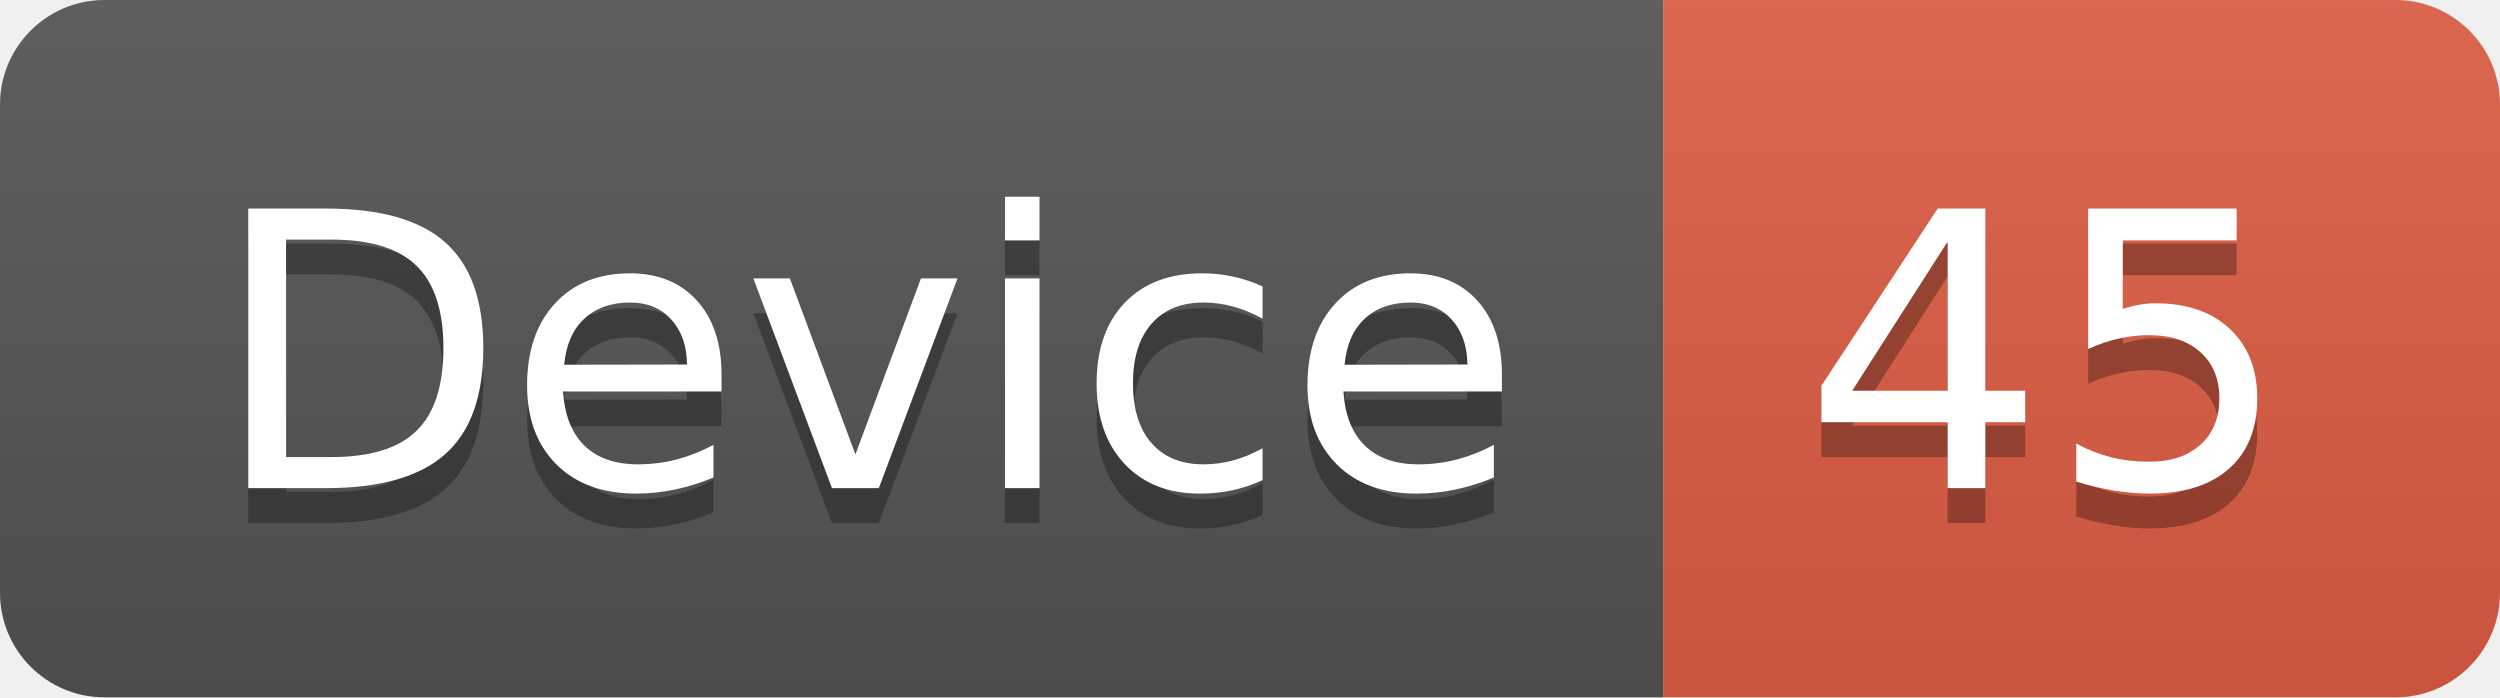
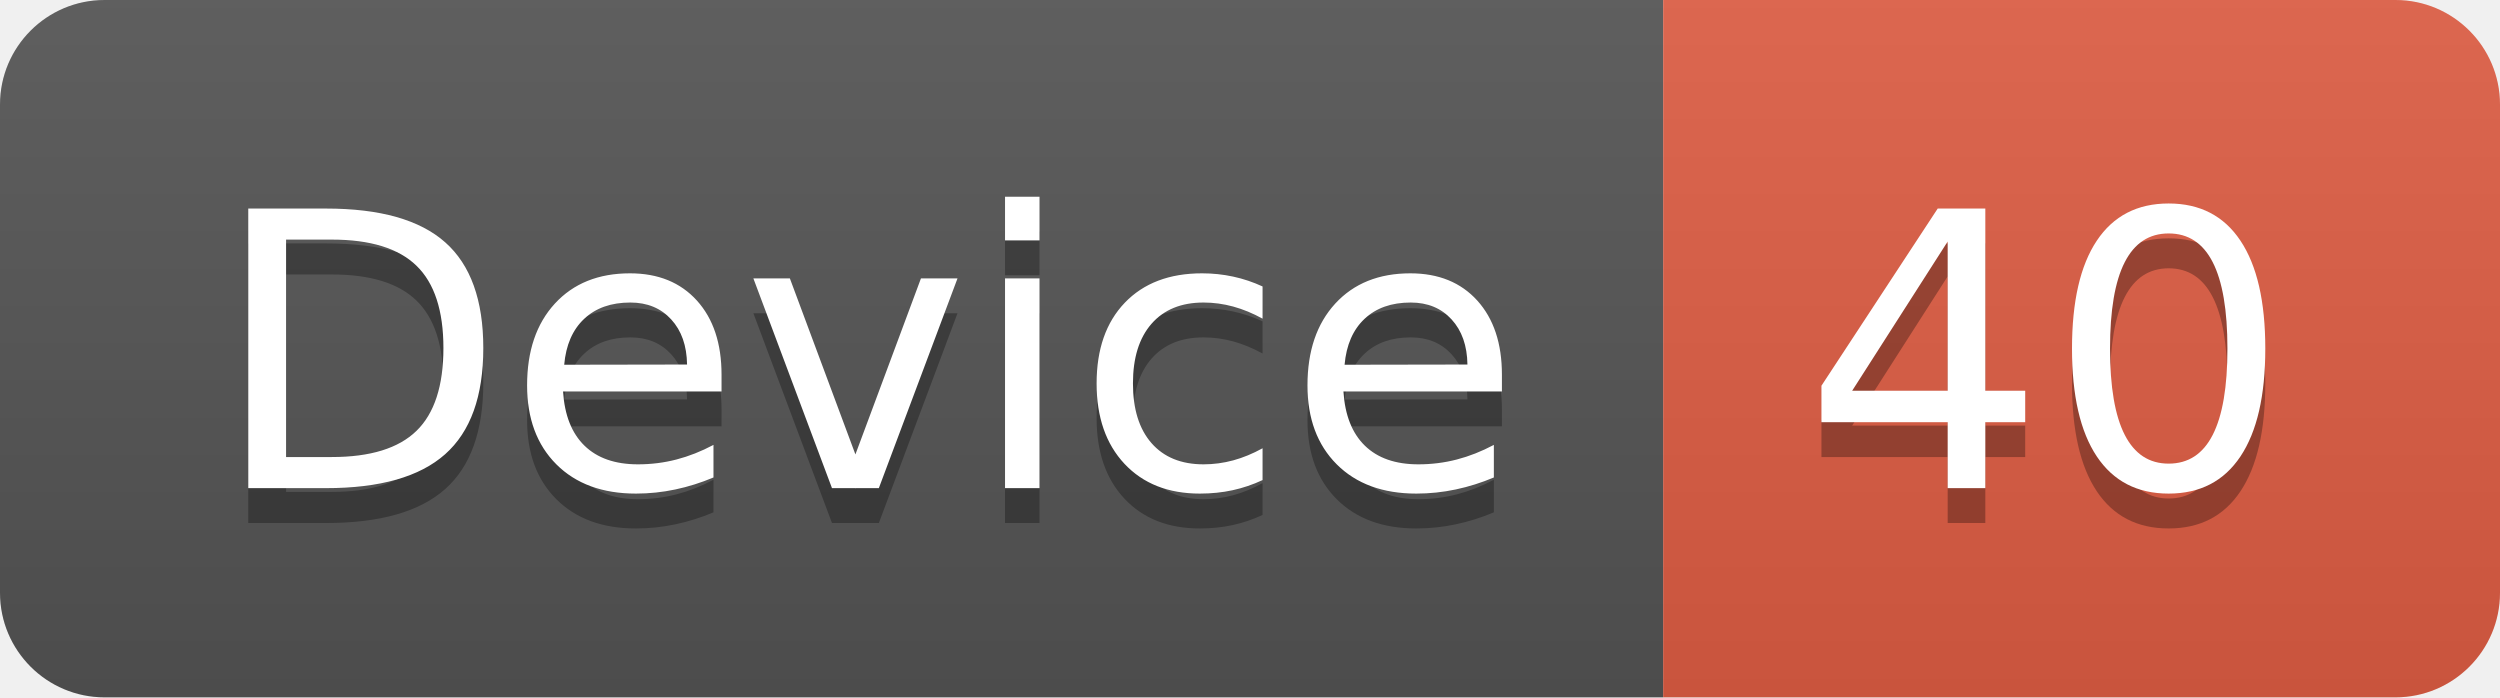
<svg xmlns="http://www.w3.org/2000/svg" width="71.7" height="20">
  <linearGradient id="smooth" x2="0" y2="100%">
    <stop offset="0" stop-color="#bbb" stop-opacity=".1" />
    <stop offset="1" stop-opacity=".1" />
  </linearGradient>
  <clipPath id="round">
    <rect width="71.7" height="20" rx="3" fill="#fff" />
  </clipPath>
  <g clip-path="url(#round)">
    <rect width="47.7" height="20" fill="#555" />
    <rect x="47.7" width="24.0" height="20" fill="#e05d44" />
    <rect width="71.7" height="20" fill="url(#smooth)" />
  </g>
  <g fill="#fff" text-anchor="middle" font-family="DejaVu Sans,Verdana,Geneva,sans-serif" font-size="110">
    <text x="248.5" y="150" fill="#010101" fill-opacity=".3" transform="scale(0.1)" textLength="377.0" lengthAdjust="spacing">Device</text>
    <text x="248.5" y="140" transform="scale(0.1)" textLength="377.0" lengthAdjust="spacing">Device</text>
-     <text x="587.0" y="150" fill="#010101" fill-opacity=".3" transform="scale(0.1)" textLength="140.0" lengthAdjust="spacing">45</text>
-     <text x="587.0" y="140" transform="scale(0.1)" textLength="140.0" lengthAdjust="spacing">45</text>
+     <text x="587.0" y="150" fill="#010101" fill-opacity=".3" transform="scale(0.1)" textLength="140.0" lengthAdjust="spacing">40</text>
+     <text x="587.0" y="140" transform="scale(0.1)" textLength="140.0" lengthAdjust="spacing">40</text>
  </g>
</svg>
